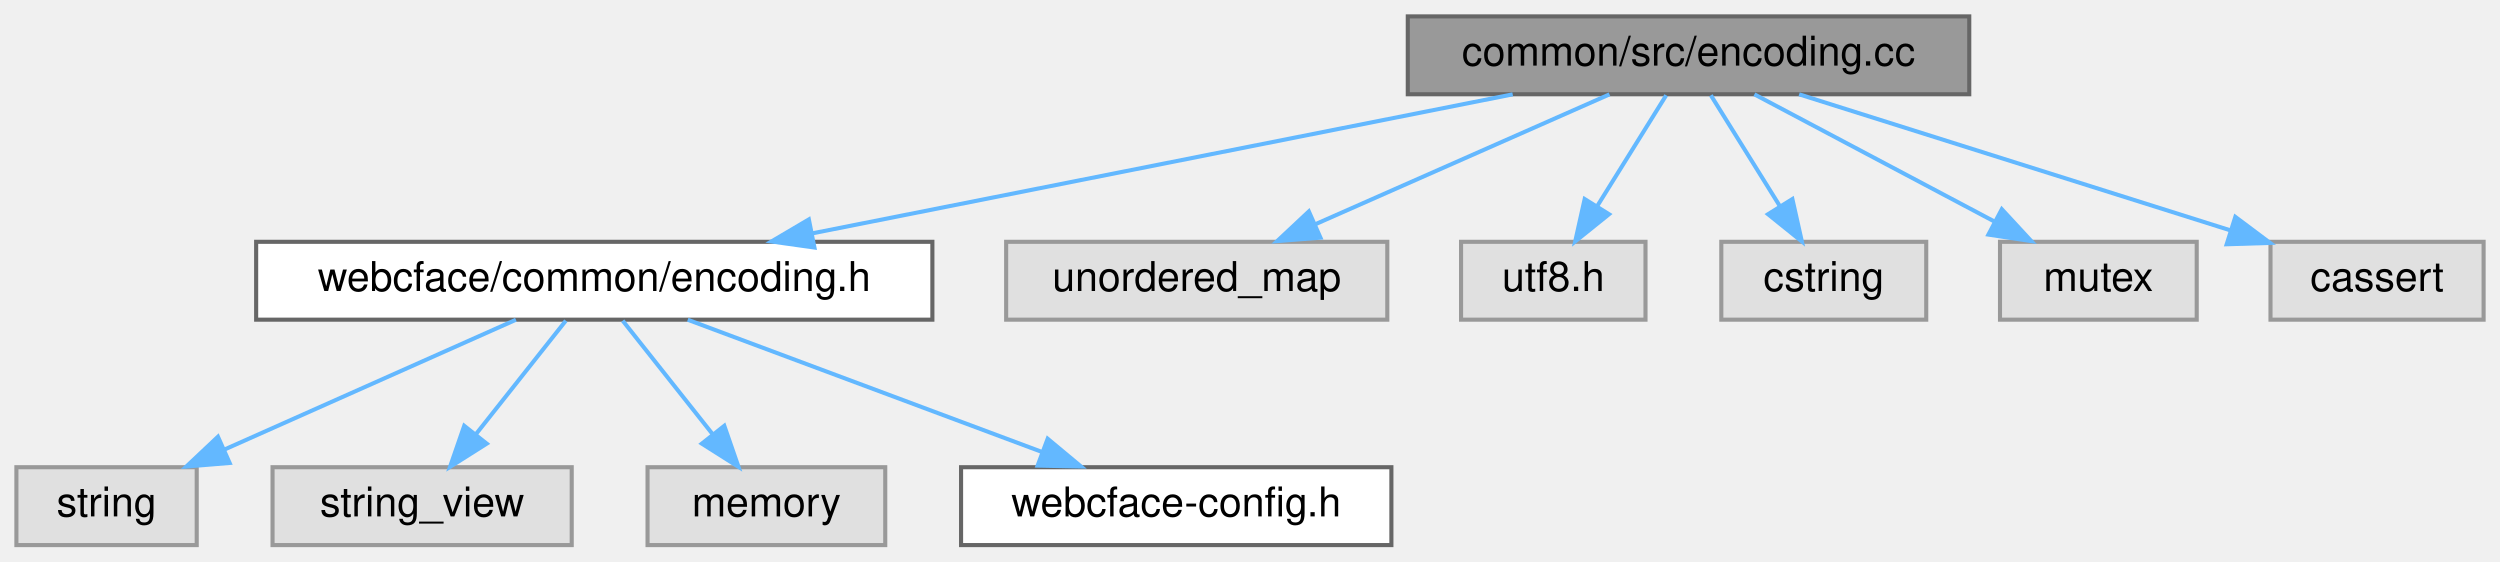
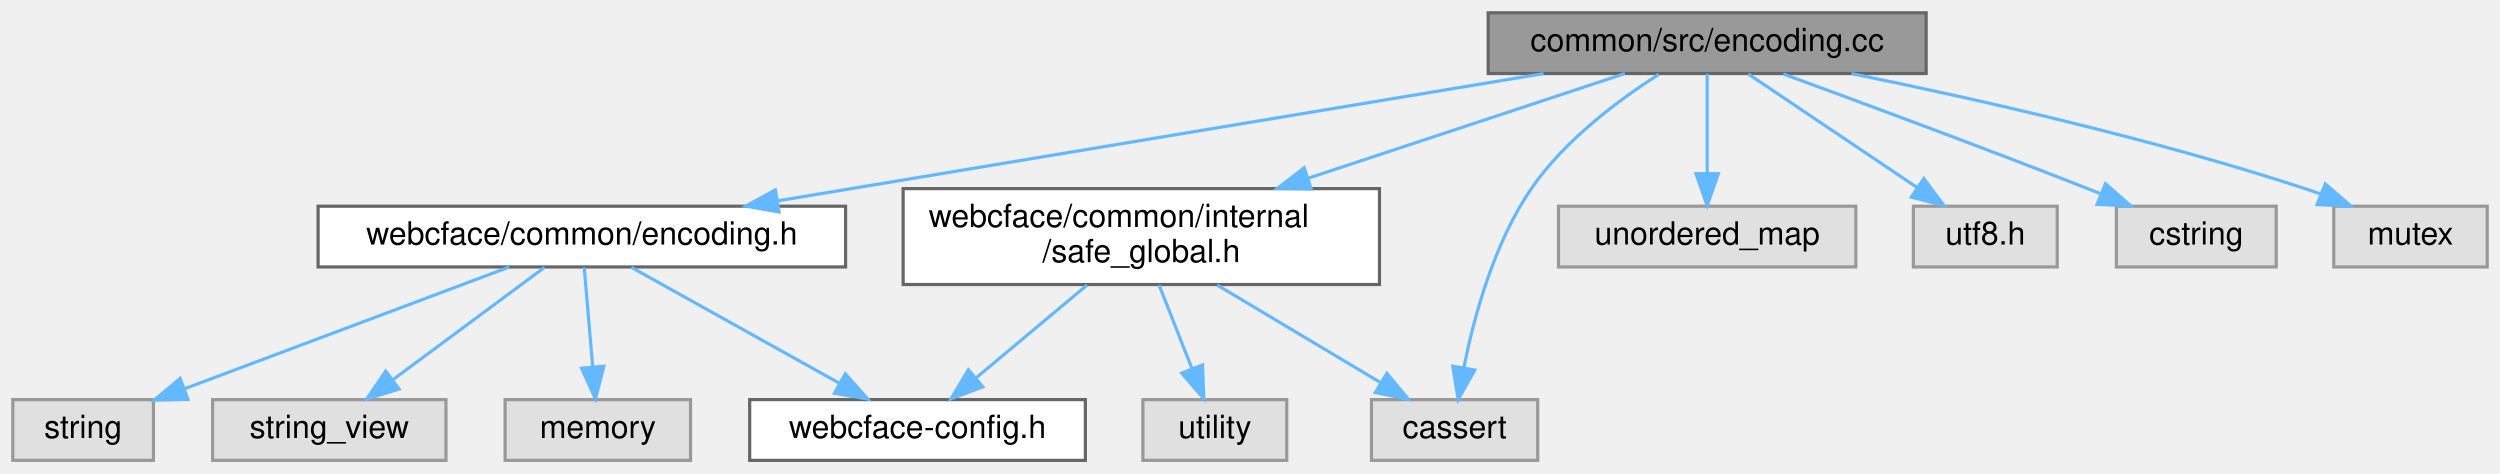
- <svg xmlns="http://www.w3.org/2000/svg" xmlns:xlink="http://www.w3.org/1999/xlink" width="610pt" height="137pt" viewBox="0.00 0.00 610.00 137.00">
-   <g id="graph0" class="graph" transform="scale(1 1) rotate(0) translate(4 133)">
+ <svg xmlns="http://www.w3.org/2000/svg" xmlns:xlink="http://www.w3.org/1999/xlink" width="782pt" height="148pt" viewBox="0.00 0.00 782.00 148.00">
+   <g id="graph0" class="graph" transform="scale(1 1) rotate(0) translate(4 144)">
    <g id="Node000001" class="node">
      <g id="a_Node000001">
        <a xlink:title=" ">
-           <polygon fill="#999999" stroke="#666666" points="476.5,-129 339.5,-129 339.5,-110 476.5,-110 476.5,-129" />
-           <text text-anchor="middle" x="408" y="-117" font-family="Helvetica,sans-Serif" font-size="10.00">common/src/encoding.cc</text>
+           <polygon fill="#999999" stroke="#666666" points="598.5,-140 461.5,-140 461.5,-121 598.5,-121 598.5,-140" />
+           <text text-anchor="middle" x="530" y="-128" font-family="Helvetica,sans-Serif" font-size="10.00">common/src/encoding.cc</text>
        </a>
      </g>
    </g>
    <g id="Node000002" class="node">
      <g id="a_Node000002">
        <a xlink:href="common_2encoding_8h.html" target="_top" xlink:title=" ">
-           <polygon fill="white" stroke="#666666" points="223.5,-74 58.5,-74 58.5,-55 223.5,-55 223.5,-74" />
-           <text text-anchor="middle" x="141" y="-62" font-family="Helvetica,sans-Serif" font-size="10.00">webcface/common/encoding.h</text>
+           <polygon fill="white" stroke="#666666" points="260.5,-79.5 95.5,-79.5 95.5,-60.5 260.5,-60.5 260.5,-79.5" />
+           <text text-anchor="middle" x="178" y="-67.5" font-family="Helvetica,sans-Serif" font-size="10.00">webcface/common/encoding.h</text>
        </a>
      </g>
    </g>
    <g id="edge1_Node000001_Node000002" class="edge">
      <g id="a_edge1_Node000001_Node000002">
        <a xlink:title=" ">
-           <path fill="none" stroke="#63b8ff" d="M365.1,-109.98C318.63,-100.76 244.41,-86.03 194.24,-76.07" />
-           <polygon fill="#63b8ff" stroke="#63b8ff" points="194.72,-72.6 184.23,-74.08 193.36,-79.46 194.72,-72.6" />
+           <path fill="none" stroke="#63b8ff" d="M478.82,-120.99C415.34,-110.44 307.23,-92.48 239.37,-81.2" />
+           <polygon fill="#63b8ff" stroke="#63b8ff" points="239.68,-77.7 229.25,-79.52 238.54,-84.61 239.68,-77.7" />
        </a>
      </g>
    </g>
    <g id="Node000007" class="node">
      <g id="a_Node000007">
-         <a xlink:title=" ">
-           <polygon fill="#e0e0e0" stroke="#999999" points="334.5,-74 241.5,-74 241.5,-55 334.5,-55 334.5,-74" />
-           <text text-anchor="middle" x="288" y="-62" font-family="Helvetica,sans-Serif" font-size="10.00">unordered_map</text>
+         <a xlink:href="safe__global_8h.html" target="_top" xlink:title=" ">
+           <polygon fill="white" stroke="#666666" points="427.5,-85 278.5,-85 278.5,-55 427.5,-55 427.5,-85" />
+           <text text-anchor="start" x="286.5" y="-73" font-family="Helvetica,sans-Serif" font-size="10.00">webcface/common/internal</text>
+           <text text-anchor="middle" x="353" y="-62" font-family="Helvetica,sans-Serif" font-size="10.00">/safe_global.h</text>
        </a>
      </g>
    </g>
    <g id="edge6_Node000001_Node000007" class="edge">
      <g id="a_edge6_Node000001_Node000007">
        <a xlink:title=" ">
-           <path fill="none" stroke="#63b8ff" d="M388.72,-109.98C369.33,-101.42 339.19,-88.11 316.93,-78.28" />
-           <polygon fill="#63b8ff" stroke="#63b8ff" points="318.19,-75.01 307.63,-74.17 315.36,-81.41 318.19,-75.01" />
+           <path fill="none" stroke="#63b8ff" d="M504.26,-120.99C478.46,-112.46 437.98,-99.09 405.39,-88.32" />
+           <polygon fill="#63b8ff" stroke="#63b8ff" points="406.15,-84.88 395.55,-85.06 403.95,-91.53 406.15,-84.88" />
        </a>
      </g>
    </g>
    <g id="Node000008" class="node">
      <g id="a_Node000008">
        <a xlink:title=" ">
-           <polygon fill="#e0e0e0" stroke="#999999" points="397.5,-74 352.5,-74 352.5,-55 397.5,-55 397.5,-74" />
-           <text text-anchor="middle" x="375" y="-62" font-family="Helvetica,sans-Serif" font-size="10.00">utf8.h</text>
-         </a>
-       </g>
-     </g>
-     <g id="edge7_Node000001_Node000008" class="edge">
-       <g id="a_edge7_Node000001_Node000008">
-         <a xlink:title=" ">
-           <path fill="none" stroke="#63b8ff" d="M402.55,-109.75C397.99,-102.42 391.33,-91.73 385.71,-82.7" />
-           <polygon fill="#63b8ff" stroke="#63b8ff" points="388.6,-80.73 380.35,-74.09 382.66,-84.43 388.6,-80.73" />
-         </a>
-       </g>
-     </g>
-     <g id="Node000009" class="node">
-       <g id="a_Node000009">
-         <a xlink:title=" ">
-           <polygon fill="#e0e0e0" stroke="#999999" points="466,-74 416,-74 416,-55 466,-55 466,-74" />
-           <text text-anchor="middle" x="441" y="-62" font-family="Helvetica,sans-Serif" font-size="10.00">cstring</text>
-         </a>
-       </g>
-     </g>
-     <g id="edge8_Node000001_Node000009" class="edge">
-       <g id="a_edge8_Node000001_Node000009">
-         <a xlink:title=" ">
-           <path fill="none" stroke="#63b8ff" d="M413.45,-109.75C418.01,-102.42 424.67,-91.73 430.29,-82.7" />
-           <polygon fill="#63b8ff" stroke="#63b8ff" points="433.34,-84.43 435.65,-74.09 427.4,-80.73 433.34,-84.43" />
+           <polygon fill="#e0e0e0" stroke="#999999" points="477,-19 425,-19 425,0 477,0 477,-19" />
+           <text text-anchor="middle" x="451" y="-7" font-family="Helvetica,sans-Serif" font-size="10.00">cassert</text>
+         </a>
+       </g>
+     </g>
+     <g id="edge14_Node000001_Node000008" class="edge">
+       <g id="a_edge14_Node000001_Node000008">
+         <a xlink:title=" ">
+           <path fill="none" stroke="#63b8ff" d="M514.88,-120.75C502.51,-112.86 485.42,-100.19 475,-85 463.37,-68.05 457.11,-45.11 453.93,-29.19" />
+           <polygon fill="#63b8ff" stroke="#63b8ff" points="457.31,-28.25 452.12,-19.02 450.42,-29.47 457.31,-28.25" />
        </a>
      </g>
    </g>
    <g id="Node000010" class="node">
      <g id="a_Node000010">
        <a xlink:title=" ">
-           <polygon fill="#e0e0e0" stroke="#999999" points="532,-74 484,-74 484,-55 532,-55 532,-74" />
-           <text text-anchor="middle" x="508" y="-62" font-family="Helvetica,sans-Serif" font-size="10.00">mutex</text>
-         </a>
-       </g>
-     </g>
-     <g id="edge9_Node000001_Node000010" class="edge">
-       <g id="a_edge9_Node000001_Node000010">
-         <a xlink:title=" ">
-           <path fill="none" stroke="#63b8ff" d="M424.07,-109.98C439.86,-101.61 464.22,-88.7 482.63,-78.95" />
-           <polygon fill="#63b8ff" stroke="#63b8ff" points="484.44,-81.95 491.64,-74.17 481.17,-75.76 484.44,-81.95" />
+           <polygon fill="#e0e0e0" stroke="#999999" points="576.5,-79.5 483.5,-79.5 483.5,-60.5 576.5,-60.5 576.5,-79.5" />
+           <text text-anchor="middle" x="530" y="-67.5" font-family="Helvetica,sans-Serif" font-size="10.00">unordered_map</text>
+         </a>
+       </g>
+     </g>
+     <g id="edge10_Node000001_Node000010" class="edge">
+       <g id="a_edge10_Node000001_Node000010">
+         <a xlink:title=" ">
+           <path fill="none" stroke="#63b8ff" d="M530,-120.87C530,-112.75 530,-100.31 530,-89.89" />
+           <polygon fill="#63b8ff" stroke="#63b8ff" points="533.5,-89.67 530,-79.67 526.5,-89.67 533.5,-89.67" />
        </a>
      </g>
    </g>
    <g id="Node000011" class="node">
      <g id="a_Node000011">
        <a xlink:title=" ">
-           <polygon fill="#e0e0e0" stroke="#999999" points="602,-74 550,-74 550,-55 602,-55 602,-74" />
-           <text text-anchor="middle" x="576" y="-62" font-family="Helvetica,sans-Serif" font-size="10.00">cassert</text>
-         </a>
-       </g>
-     </g>
-     <g id="edge10_Node000001_Node000011" class="edge">
-       <g id="a_edge10_Node000001_Node000011">
-         <a xlink:title=" ">
-           <path fill="none" stroke="#63b8ff" d="M434.99,-109.98C463.53,-100.98 508.7,-86.73 540.2,-76.8" />
-           <polygon fill="#63b8ff" stroke="#63b8ff" points="541.42,-80.08 549.9,-73.73 539.31,-73.4 541.42,-80.08" />
+           <polygon fill="#e0e0e0" stroke="#999999" points="639.5,-79.5 594.5,-79.5 594.5,-60.5 639.5,-60.5 639.5,-79.5" />
+           <text text-anchor="middle" x="617" y="-67.5" font-family="Helvetica,sans-Serif" font-size="10.00">utf8.h</text>
+         </a>
+       </g>
+     </g>
+     <g id="edge11_Node000001_Node000011" class="edge">
+       <g id="a_edge11_Node000001_Node000011">
+         <a xlink:title=" ">
+           <path fill="none" stroke="#63b8ff" d="M542.84,-120.87C556.72,-111.54 579.07,-96.51 595.61,-85.38" />
+           <polygon fill="#63b8ff" stroke="#63b8ff" points="597.76,-88.15 604.11,-79.67 593.86,-82.34 597.76,-88.15" />
+         </a>
+       </g>
+     </g>
+     <g id="Node000012" class="node">
+       <g id="a_Node000012">
+         <a xlink:title=" ">
+           <polygon fill="#e0e0e0" stroke="#999999" points="708,-79.5 658,-79.5 658,-60.5 708,-60.5 708,-79.5" />
+           <text text-anchor="middle" x="683" y="-67.5" font-family="Helvetica,sans-Serif" font-size="10.00">cstring</text>
+         </a>
+       </g>
+     </g>
+     <g id="edge12_Node000001_Node000012" class="edge">
+       <g id="a_edge12_Node000001_Node000012">
+         <a xlink:title=" ">
+           <path fill="none" stroke="#63b8ff" d="M553.79,-120.86C577.88,-112.06 616.15,-97.9 649,-85 650.37,-84.46 651.78,-83.9 653.19,-83.34" />
+           <polygon fill="#63b8ff" stroke="#63b8ff" points="654.59,-86.55 662.55,-79.55 651.96,-80.06 654.59,-86.55" />
+         </a>
+       </g>
+     </g>
+     <g id="Node000013" class="node">
+       <g id="a_Node000013">
+         <a xlink:title=" ">
+           <polygon fill="#e0e0e0" stroke="#999999" points="774,-79.5 726,-79.5 726,-60.5 774,-60.5 774,-79.5" />
+           <text text-anchor="middle" x="750" y="-67.5" font-family="Helvetica,sans-Serif" font-size="10.00">mutex</text>
+         </a>
+       </g>
+     </g>
+     <g id="edge13_Node000001_Node000013" class="edge">
+       <g id="a_edge13_Node000001_Node000013">
+         <a xlink:title=" ">
+           <path fill="none" stroke="#63b8ff" d="M575.17,-120.97C613.42,-113.22 669.44,-100.62 717,-85 718.63,-84.47 720.28,-83.88 721.95,-83.27" />
+           <polygon fill="#63b8ff" stroke="#63b8ff" points="723.35,-86.48 731.36,-79.55 720.77,-79.97 723.35,-86.48" />
        </a>
      </g>
    </g>
    <g id="Node000003" class="node">
      <g id="a_Node000003">
        <a xlink:title=" ">
          <polygon fill="#e0e0e0" stroke="#999999" points="44,-19 0,-19 0,0 44,0 44,-19" />
          <text text-anchor="middle" x="22" y="-7" font-family="Helvetica,sans-Serif" font-size="10.00">string</text>
        </a>
      </g>
    </g>
    <g id="edge2_Node000002_Node000003" class="edge">
      <g id="a_edge2_Node000002_Node000003">
        <a xlink:title=" ">
-           <path fill="none" stroke="#63b8ff" d="M121.88,-54.98C102.65,-46.42 72.77,-33.11 50.69,-23.28" />
-           <polygon fill="#63b8ff" stroke="#63b8ff" points="52.03,-20.04 41.47,-19.17 49.18,-26.44 52.03,-20.04" />
+           <path fill="none" stroke="#63b8ff" d="M155.32,-60.49C128.59,-50.47 84.02,-33.76 53.84,-22.44" />
+           <polygon fill="#63b8ff" stroke="#63b8ff" points="54.8,-19.06 44.21,-18.83 52.34,-25.62 54.8,-19.06" />
        </a>
      </g>
    </g>
    <g id="Node000004" class="node">
      <g id="a_Node000004">
        <a xlink:title=" ">
          <polygon fill="#e0e0e0" stroke="#999999" points="135.5,-19 62.5,-19 62.5,0 135.5,0 135.5,-19" />
          <text text-anchor="middle" x="99" y="-7" font-family="Helvetica,sans-Serif" font-size="10.00">string_view</text>
        </a>
      </g>
    </g>
    <g id="edge3_Node000002_Node000004" class="edge">
      <g id="a_edge3_Node000002_Node000004">
        <a xlink:title=" ">
-           <path fill="none" stroke="#63b8ff" d="M134.06,-54.75C128.13,-47.26 119.43,-36.28 112.18,-27.13" />
-           <polygon fill="#63b8ff" stroke="#63b8ff" points="114.76,-24.75 105.81,-19.09 109.27,-29.1 114.76,-24.75" />
+           <path fill="none" stroke="#63b8ff" d="M166.34,-60.37C153.86,-51.12 133.82,-36.28 118.84,-25.19" />
+           <polygon fill="#63b8ff" stroke="#63b8ff" points="120.82,-22.31 110.7,-19.17 116.66,-27.93 120.82,-22.31" />
        </a>
      </g>
    </g>
    <g id="Node000005" class="node">
      <g id="a_Node000005">
        <a xlink:title=" ">
          <polygon fill="#e0e0e0" stroke="#999999" points="212,-19 154,-19 154,0 212,0 212,-19" />
          <text text-anchor="middle" x="183" y="-7" font-family="Helvetica,sans-Serif" font-size="10.00">memory</text>
        </a>
      </g>
    </g>
    <g id="edge4_Node000002_Node000005" class="edge">
      <g id="a_edge4_Node000002_Node000005">
        <a xlink:title=" ">
-           <path fill="none" stroke="#63b8ff" d="M147.94,-54.75C153.87,-47.26 162.57,-36.28 169.82,-27.13" />
-           <polygon fill="#63b8ff" stroke="#63b8ff" points="172.73,-29.1 176.19,-19.09 167.24,-24.75 172.73,-29.1" />
+           <path fill="none" stroke="#63b8ff" d="M178.74,-60.37C179.43,-52.25 180.5,-39.81 181.39,-29.39" />
+           <polygon fill="#63b8ff" stroke="#63b8ff" points="184.89,-29.43 182.26,-19.17 177.92,-28.83 184.89,-29.43" />
        </a>
      </g>
    </g>
    <g id="Node000006" class="node">
      <g id="a_Node000006">
        <a xlink:href="webcface-config_8h.html" target="_top" xlink:title=" ">
          <polygon fill="white" stroke="#666666" points="335.5,-19 230.5,-19 230.5,0 335.5,0 335.5,-19" />
          <text text-anchor="middle" x="283" y="-7" font-family="Helvetica,sans-Serif" font-size="10.00">webcface-config.h</text>
        </a>
      </g>
    </g>
    <g id="edge5_Node000002_Node000006" class="edge">
      <g id="a_edge5_Node000002_Node000006">
        <a xlink:title=" ">
-           <path fill="none" stroke="#63b8ff" d="M163.81,-54.98C187.17,-46.27 223.7,-32.63 250.17,-22.75" />
-           <polygon fill="#63b8ff" stroke="#63b8ff" points="251.63,-25.95 259.77,-19.17 249.18,-19.39 251.63,-25.95" />
+           <path fill="none" stroke="#63b8ff" d="M193.49,-60.37C210.63,-50.82 238.47,-35.31 258.56,-24.12" />
+           <polygon fill="#63b8ff" stroke="#63b8ff" points="260.41,-27.09 267.44,-19.17 257,-20.98 260.41,-27.09" />
+         </a>
+       </g>
+     </g>
+     <g id="edge9_Node000007_Node000006" class="edge">
+       <g id="a_edge9_Node000007_Node000006">
+         <a xlink:title=" ">
+           <path fill="none" stroke="#63b8ff" d="M336.05,-54.84C325.58,-46.09 312.14,-34.85 301.41,-25.88" />
+           <polygon fill="#63b8ff" stroke="#63b8ff" points="303.41,-22.99 293.49,-19.27 298.92,-28.36 303.41,-22.99" />
+         </a>
+       </g>
+     </g>
+     <g id="edge7_Node000007_Node000008" class="edge">
+       <g id="a_edge7_Node000007_Node000008">
+         <a xlink:title=" ">
+           <path fill="none" stroke="#63b8ff" d="M376.72,-54.84C392.2,-45.6 412.32,-33.59 427.71,-24.4" />
+           <polygon fill="#63b8ff" stroke="#63b8ff" points="429.81,-27.23 436.6,-19.09 426.22,-21.21 429.81,-27.23" />
+         </a>
+       </g>
+     </g>
+     <g id="Node000009" class="node">
+       <g id="a_Node000009">
+         <a xlink:title=" ">
+           <polygon fill="#e0e0e0" stroke="#999999" points="398.5,-19 353.5,-19 353.5,0 398.5,0 398.5,-19" />
+           <text text-anchor="middle" x="376" y="-7" font-family="Helvetica,sans-Serif" font-size="10.00">utility</text>
+         </a>
+       </g>
+     </g>
+     <g id="edge8_Node000007_Node000009" class="edge">
+       <g id="a_edge8_Node000007_Node000009">
+         <a xlink:title=" ">
+           <path fill="none" stroke="#63b8ff" d="M358.57,-54.84C361.67,-46.95 365.56,-37.05 368.88,-28.61" />
+           <polygon fill="#63b8ff" stroke="#63b8ff" points="372.15,-29.85 372.55,-19.27 365.64,-27.29 372.15,-29.85" />
        </a>
      </g>
    </g>
  </g>
</svg>
